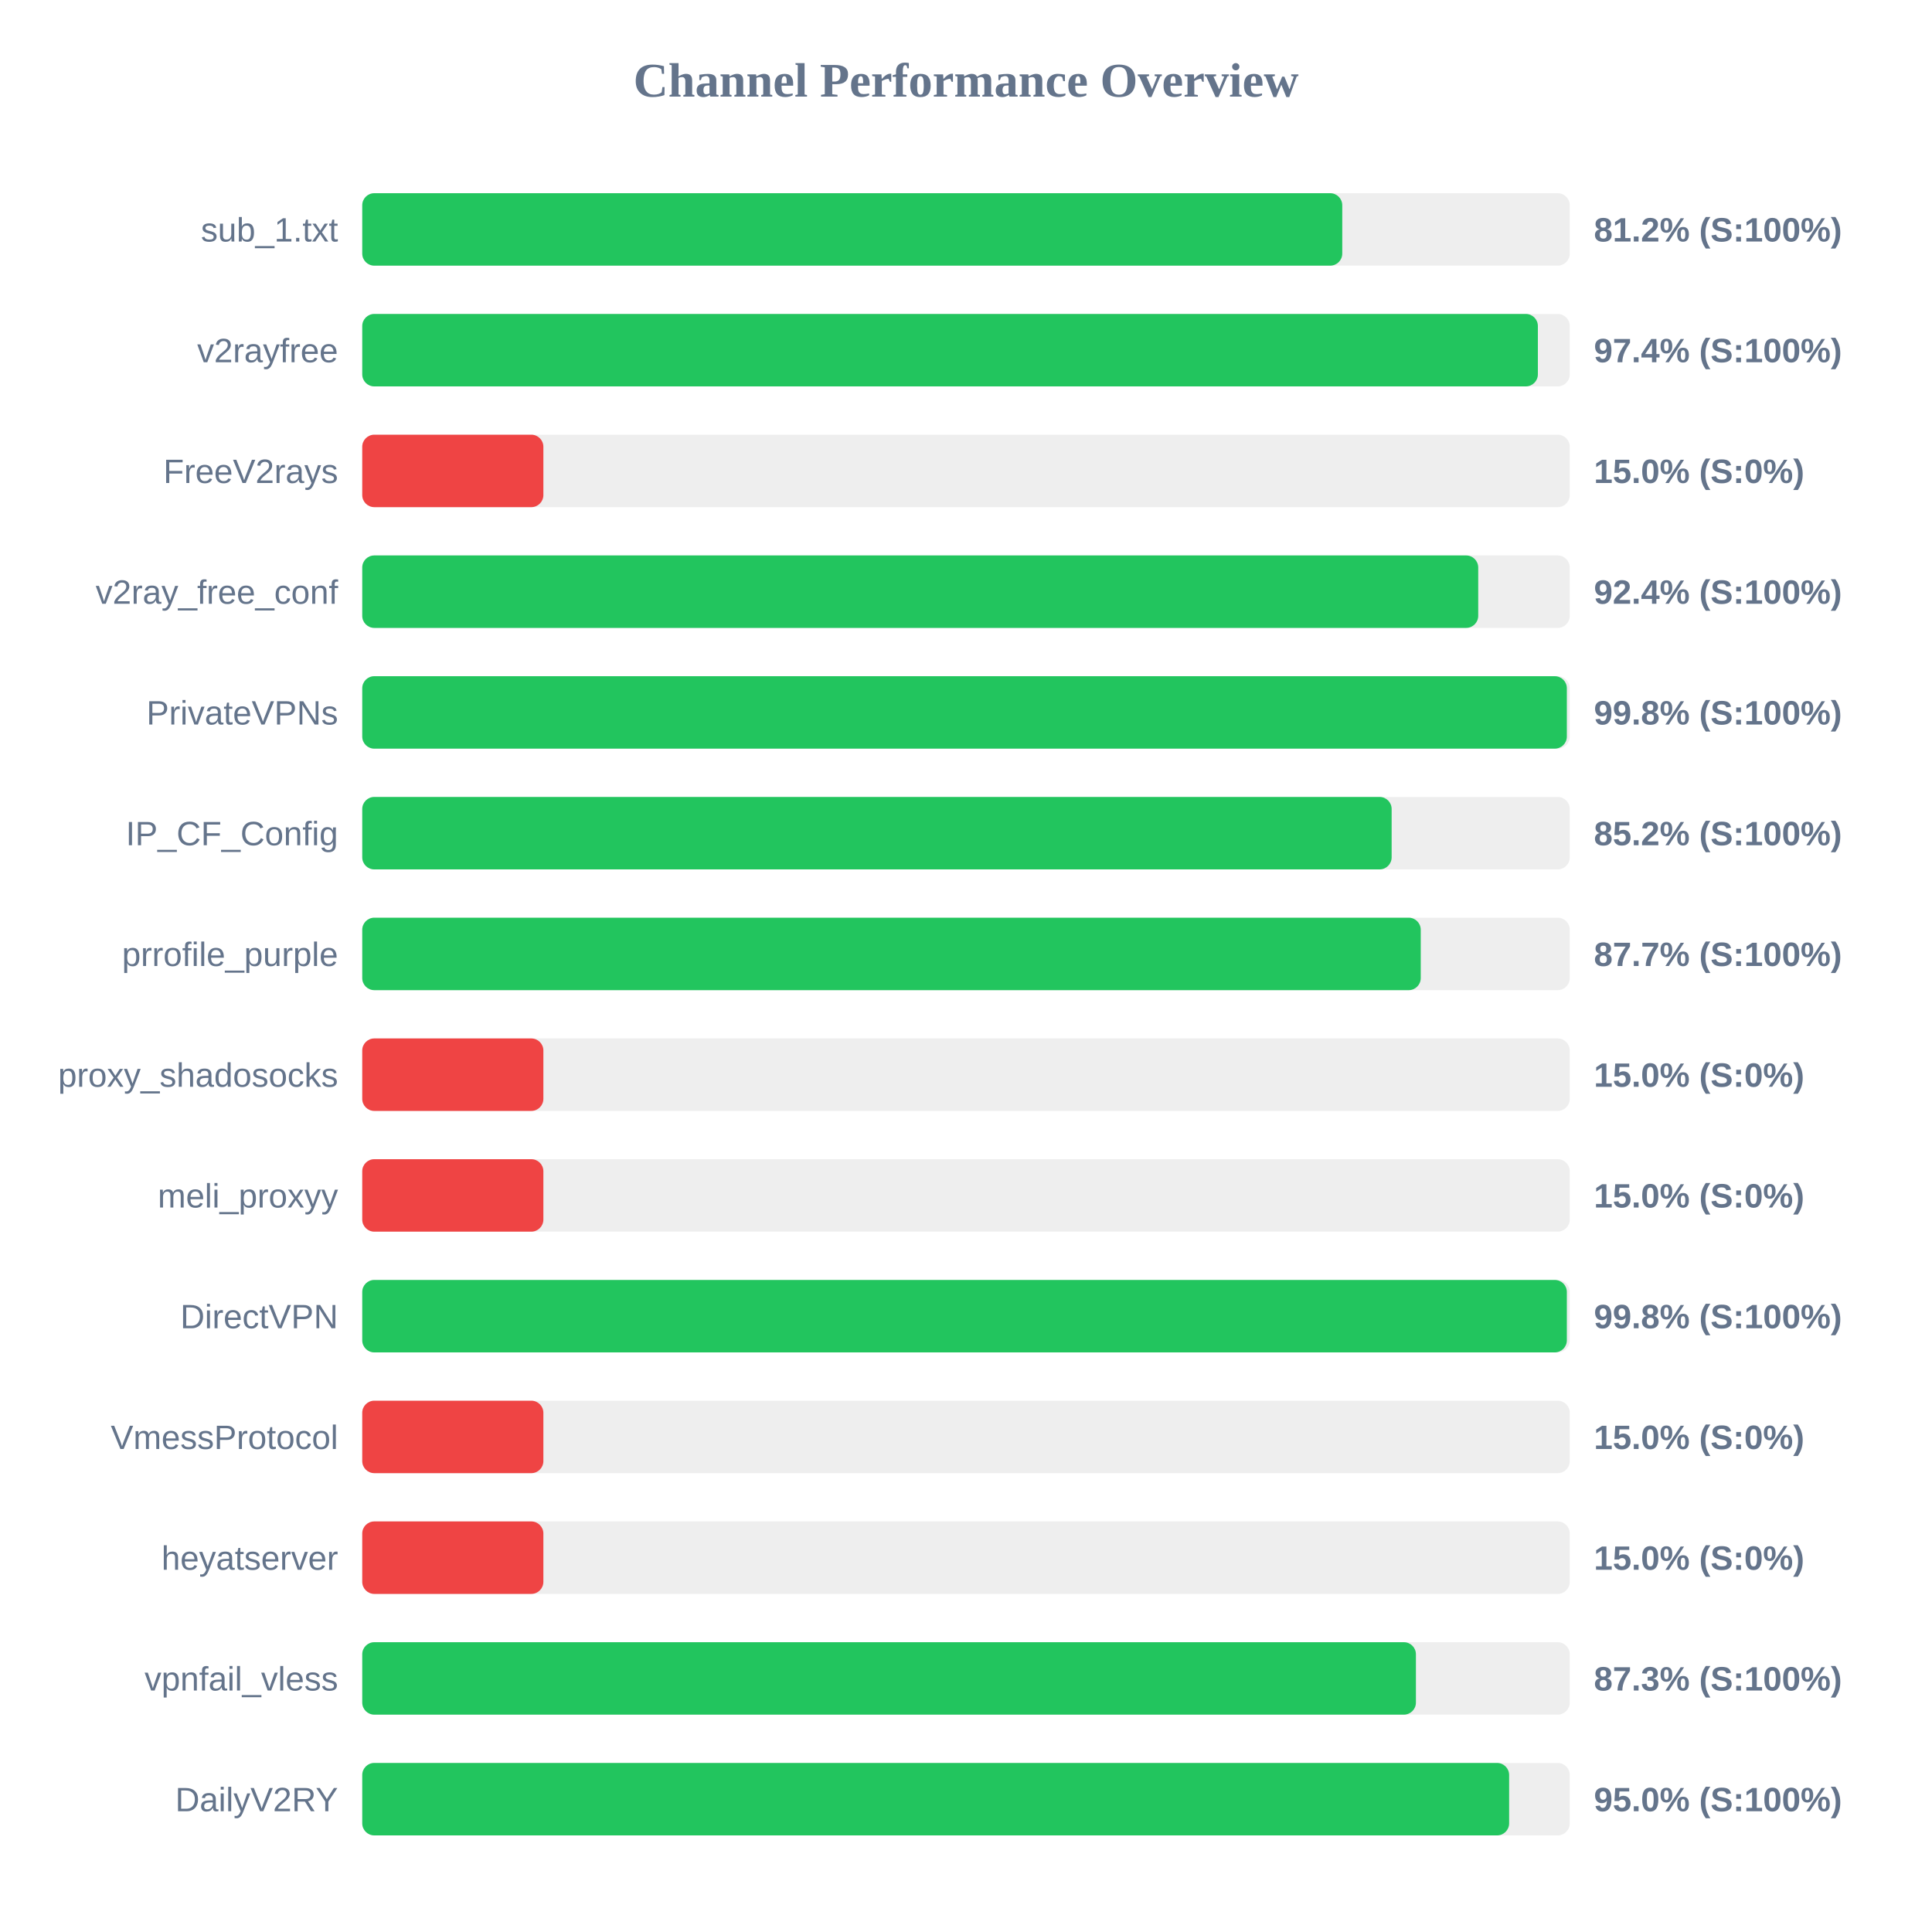
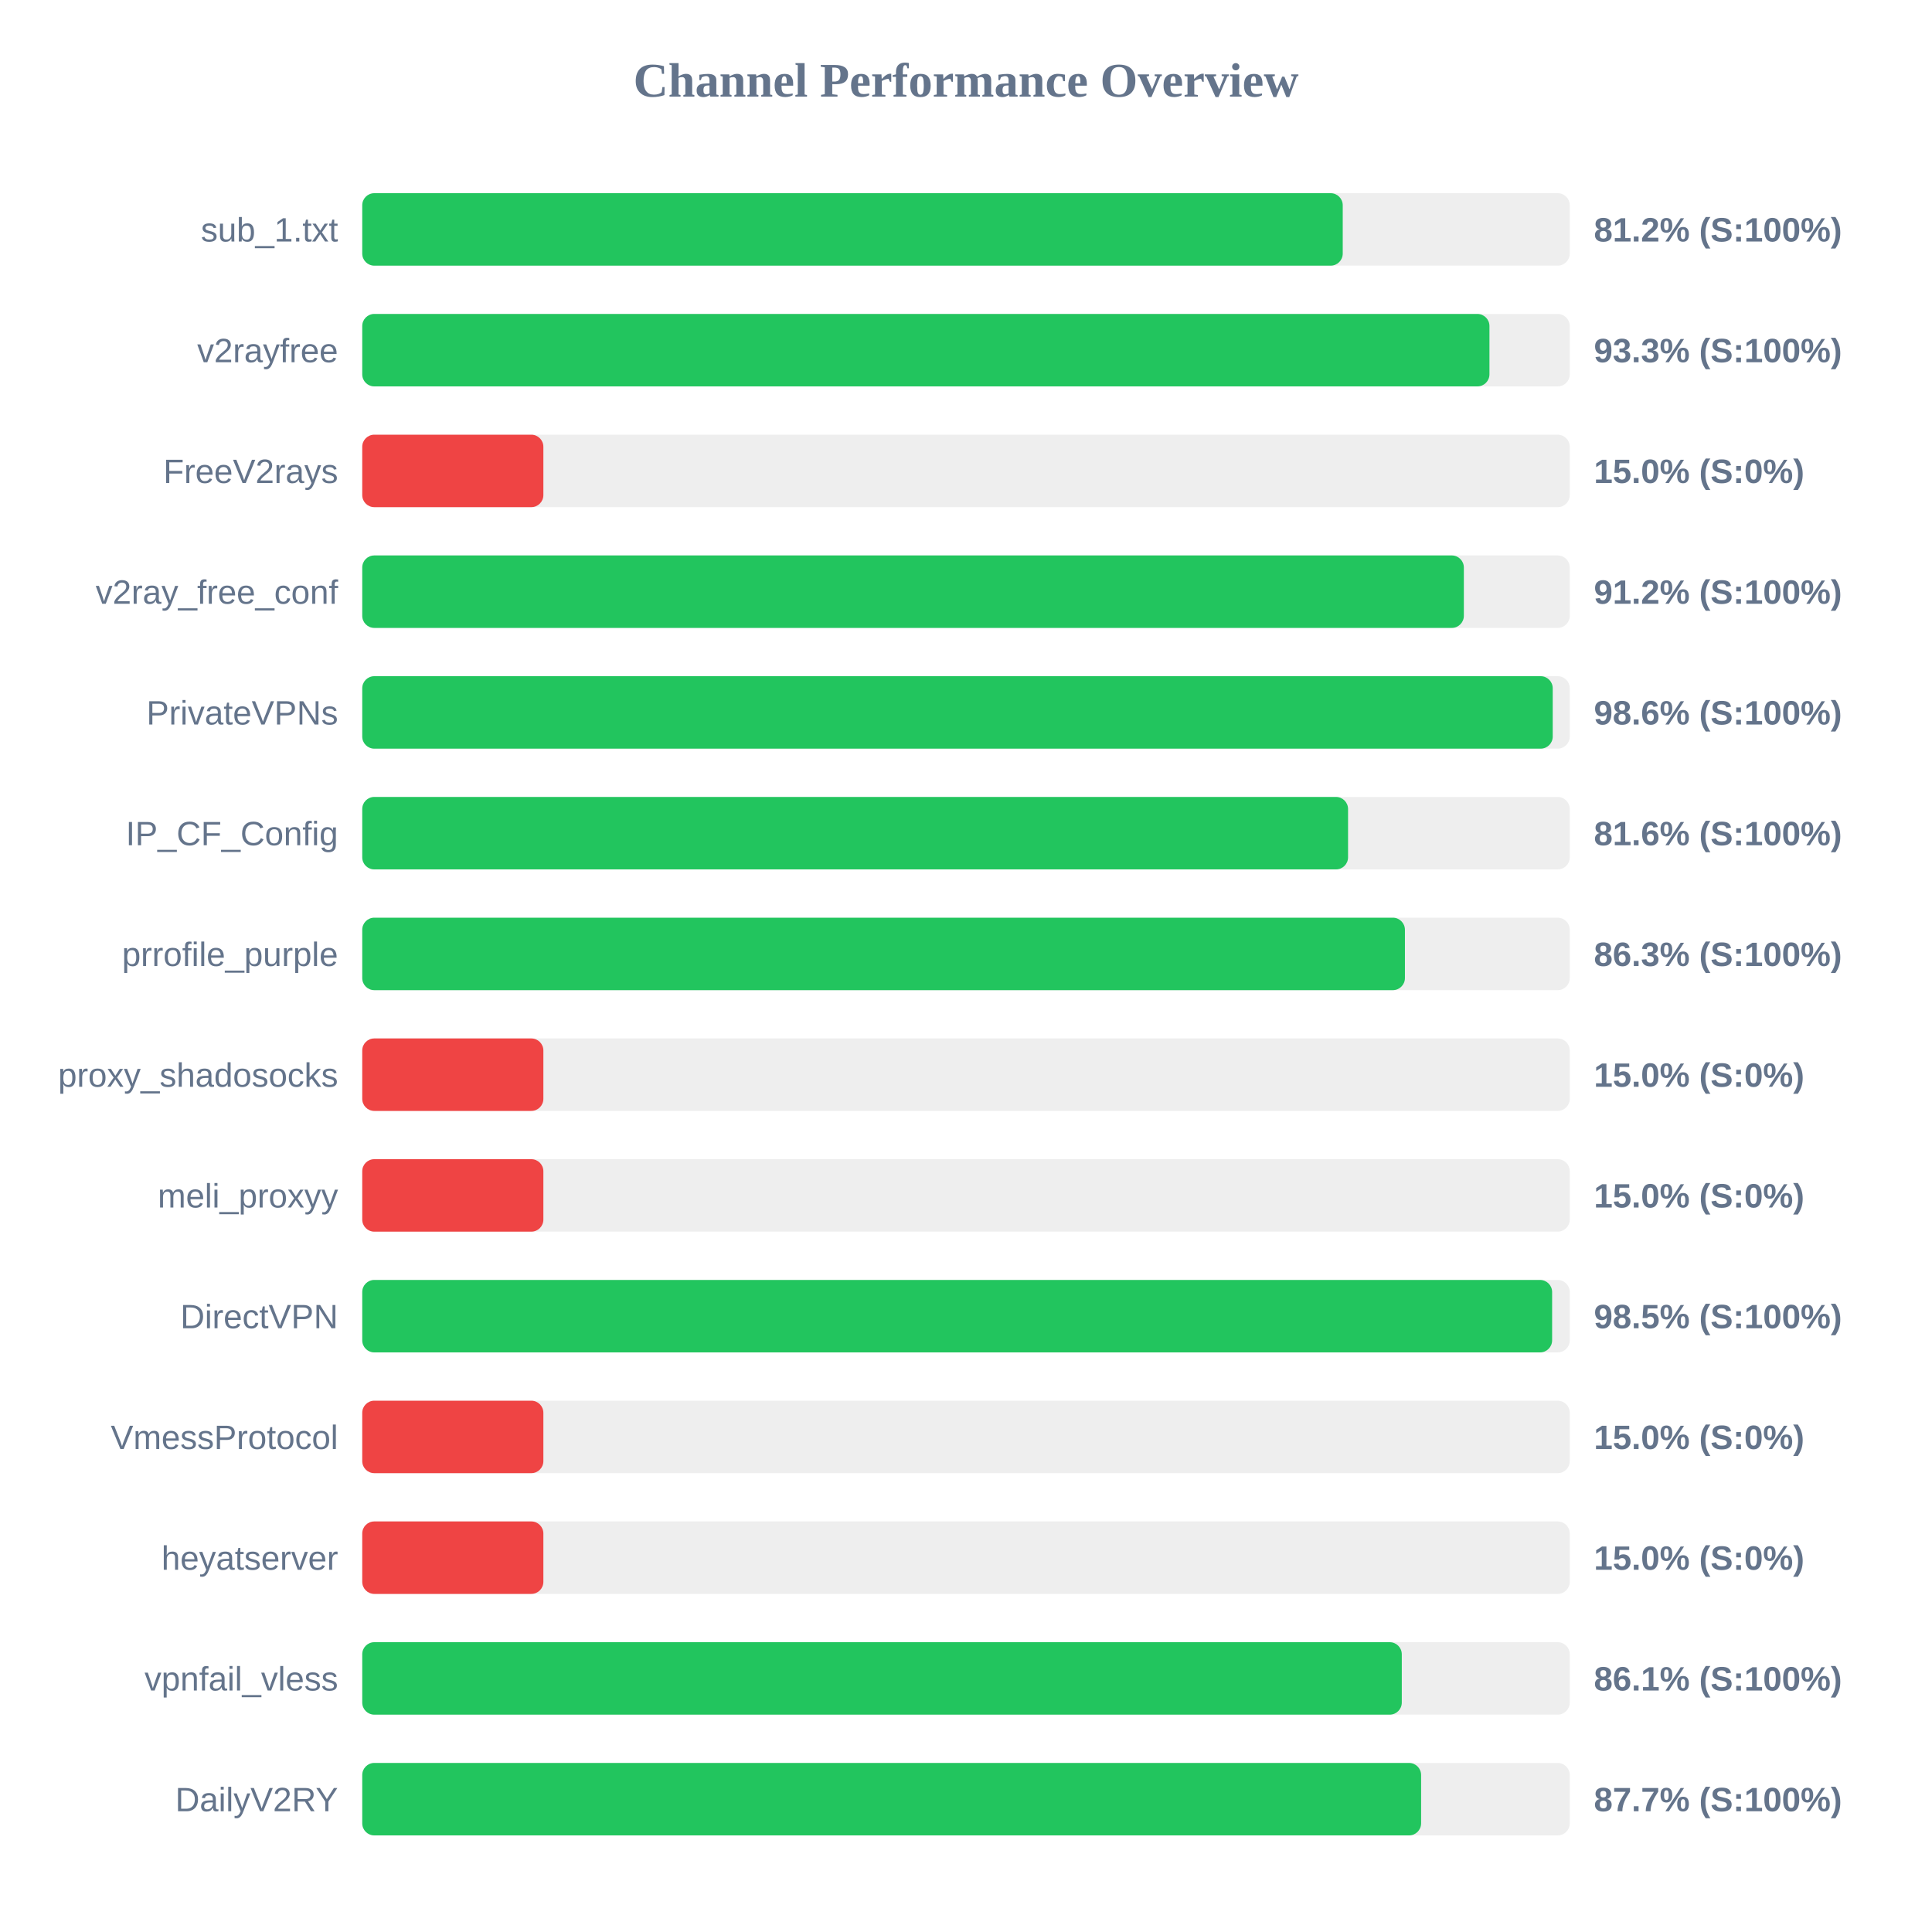
<svg xmlns="http://www.w3.org/2000/svg" width="800" height="800" version="1.1">
  <style>
        .row { font: 14px Arial; fill: #64748b; }
        .score { font: bold 14px Arial; fill: #64748b; }
    </style>
  <text x="400" y="40" text-anchor="middle" font-size="20px" font-weight="bold" fill="#64748b">Channel Performance Overview</text>
  <rect x="150" y="80" width="500" height="30" fill="#eee" rx="5" />
-   <rect x="150" y="80" width="405.8" height="30" fill="#22c55e" rx="5" />
+   <rect x="150" y="80" width="406.0" height="30" fill="#22c55e" rx="5" />
  <text x="140" y="100" text-anchor="end" class="row">sub_1.txt</text>
  <text x="660" y="100" text-anchor="start" class="score">81.2% (S:100%)</text>
  <rect x="150" y="130" width="500" height="30" fill="#eee" rx="5" />
-   <rect x="150" y="130" width="486.8" height="30" fill="#22c55e" rx="5" />
+   <rect x="150" y="130" width="466.75" height="30" fill="#22c55e" rx="5" />
  <text x="140" y="150" text-anchor="end" class="row">v2rayfree</text>
-   <text x="660" y="150" text-anchor="start" class="score">97.4% (S:100%)</text>
+   <text x="660" y="150" text-anchor="start" class="score">93.3% (S:100%)</text>
  <rect x="150" y="180" width="500" height="30" fill="#eee" rx="5" />
  <rect x="150" y="180" width="75.0" height="30" fill="#ef4444" rx="5" />
  <text x="140" y="200" text-anchor="end" class="row">FreeV2rays</text>
  <text x="660" y="200" text-anchor="start" class="score">15.0% (S:0%)</text>
  <rect x="150" y="230" width="500" height="30" fill="#eee" rx="5" />
-   <rect x="150" y="230" width="462.1" height="30" fill="#22c55e" rx="5" />
+   <rect x="150" y="230" width="456.15" height="30" fill="#22c55e" rx="5" />
  <text x="140" y="250" text-anchor="end" class="row">v2ray_free_conf</text>
-   <text x="660" y="250" text-anchor="start" class="score">92.4% (S:100%)</text>
+   <text x="660" y="250" text-anchor="start" class="score">91.2% (S:100%)</text>
  <rect x="150" y="280" width="500" height="30" fill="#eee" rx="5" />
-   <rect x="150" y="280" width="498.8" height="30" fill="#22c55e" rx="5" />
+   <rect x="150" y="280" width="492.95" height="30" fill="#22c55e" rx="5" />
  <text x="140" y="300" text-anchor="end" class="row">PrivateVPNs</text>
-   <text x="660" y="300" text-anchor="start" class="score">99.8% (S:100%)</text>
+   <text x="660" y="300" text-anchor="start" class="score">98.6% (S:100%)</text>
  <rect x="150" y="330" width="500" height="30" fill="#eee" rx="5" />
-   <rect x="150" y="330" width="426.25" height="30" fill="#22c55e" rx="5" />
+   <rect x="150" y="330" width="408.2" height="30" fill="#22c55e" rx="5" />
  <text x="140" y="350" text-anchor="end" class="row">IP_CF_Config</text>
-   <text x="660" y="350" text-anchor="start" class="score">85.2% (S:100%)</text>
+   <text x="660" y="350" text-anchor="start" class="score">81.6% (S:100%)</text>
  <rect x="150" y="380" width="500" height="30" fill="#eee" rx="5" />
-   <rect x="150" y="380" width="438.3" height="30" fill="#22c55e" rx="5" />
+   <rect x="150" y="380" width="431.75" height="30" fill="#22c55e" rx="5" />
  <text x="140" y="400" text-anchor="end" class="row">prrofile_purple</text>
-   <text x="660" y="400" text-anchor="start" class="score">87.7% (S:100%)</text>
+   <text x="660" y="400" text-anchor="start" class="score">86.3% (S:100%)</text>
  <rect x="150" y="430" width="500" height="30" fill="#eee" rx="5" />
  <rect x="150" y="430" width="75.0" height="30" fill="#ef4444" rx="5" />
  <text x="140" y="450" text-anchor="end" class="row">proxy_shadosocks</text>
  <text x="660" y="450" text-anchor="start" class="score">15.0% (S:0%)</text>
  <rect x="150" y="480" width="500" height="30" fill="#eee" rx="5" />
  <rect x="150" y="480" width="75.0" height="30" fill="#ef4444" rx="5" />
  <text x="140" y="500" text-anchor="end" class="row">meli_proxyy</text>
  <text x="660" y="500" text-anchor="start" class="score">15.0% (S:0%)</text>
  <rect x="150" y="530" width="500" height="30" fill="#eee" rx="5" />
-   <rect x="150" y="530" width="498.8" height="30" fill="#22c55e" rx="5" />
+   <rect x="150" y="530" width="492.7" height="30" fill="#22c55e" rx="5" />
  <text x="140" y="550" text-anchor="end" class="row">DirectVPN</text>
-   <text x="660" y="550" text-anchor="start" class="score">99.8% (S:100%)</text>
+   <text x="660" y="550" text-anchor="start" class="score">98.5% (S:100%)</text>
  <rect x="150" y="580" width="500" height="30" fill="#eee" rx="5" />
  <rect x="150" y="580" width="75.0" height="30" fill="#ef4444" rx="5" />
  <text x="140" y="600" text-anchor="end" class="row">VmessProtocol</text>
  <text x="660" y="600" text-anchor="start" class="score">15.0% (S:0%)</text>
  <rect x="150" y="630" width="500" height="30" fill="#eee" rx="5" />
  <rect x="150" y="630" width="75.0" height="30" fill="#ef4444" rx="5" />
  <text x="140" y="650" text-anchor="end" class="row">heyatserver</text>
  <text x="660" y="650" text-anchor="start" class="score">15.0% (S:0%)</text>
  <rect x="150" y="680" width="500" height="30" fill="#eee" rx="5" />
-   <rect x="150" y="680" width="436.3" height="30" fill="#22c55e" rx="5" />
+   <rect x="150" y="680" width="430.45" height="30" fill="#22c55e" rx="5" />
  <text x="140" y="700" text-anchor="end" class="row">vpnfail_vless</text>
-   <text x="660" y="700" text-anchor="start" class="score">87.3% (S:100%)</text>
+   <text x="660" y="700" text-anchor="start" class="score">86.1% (S:100%)</text>
  <rect x="150" y="730" width="500" height="30" fill="#eee" rx="5" />
-   <rect x="150" y="730" width="474.9" height="30" fill="#22c55e" rx="5" />
+   <rect x="150" y="730" width="438.45" height="30" fill="#22c55e" rx="5" />
  <text x="140" y="750" text-anchor="end" class="row">DailyV2RY</text>
-   <text x="660" y="750" text-anchor="start" class="score">95.0% (S:100%)</text>
+   <text x="660" y="750" text-anchor="start" class="score">87.7% (S:100%)</text>
</svg>
